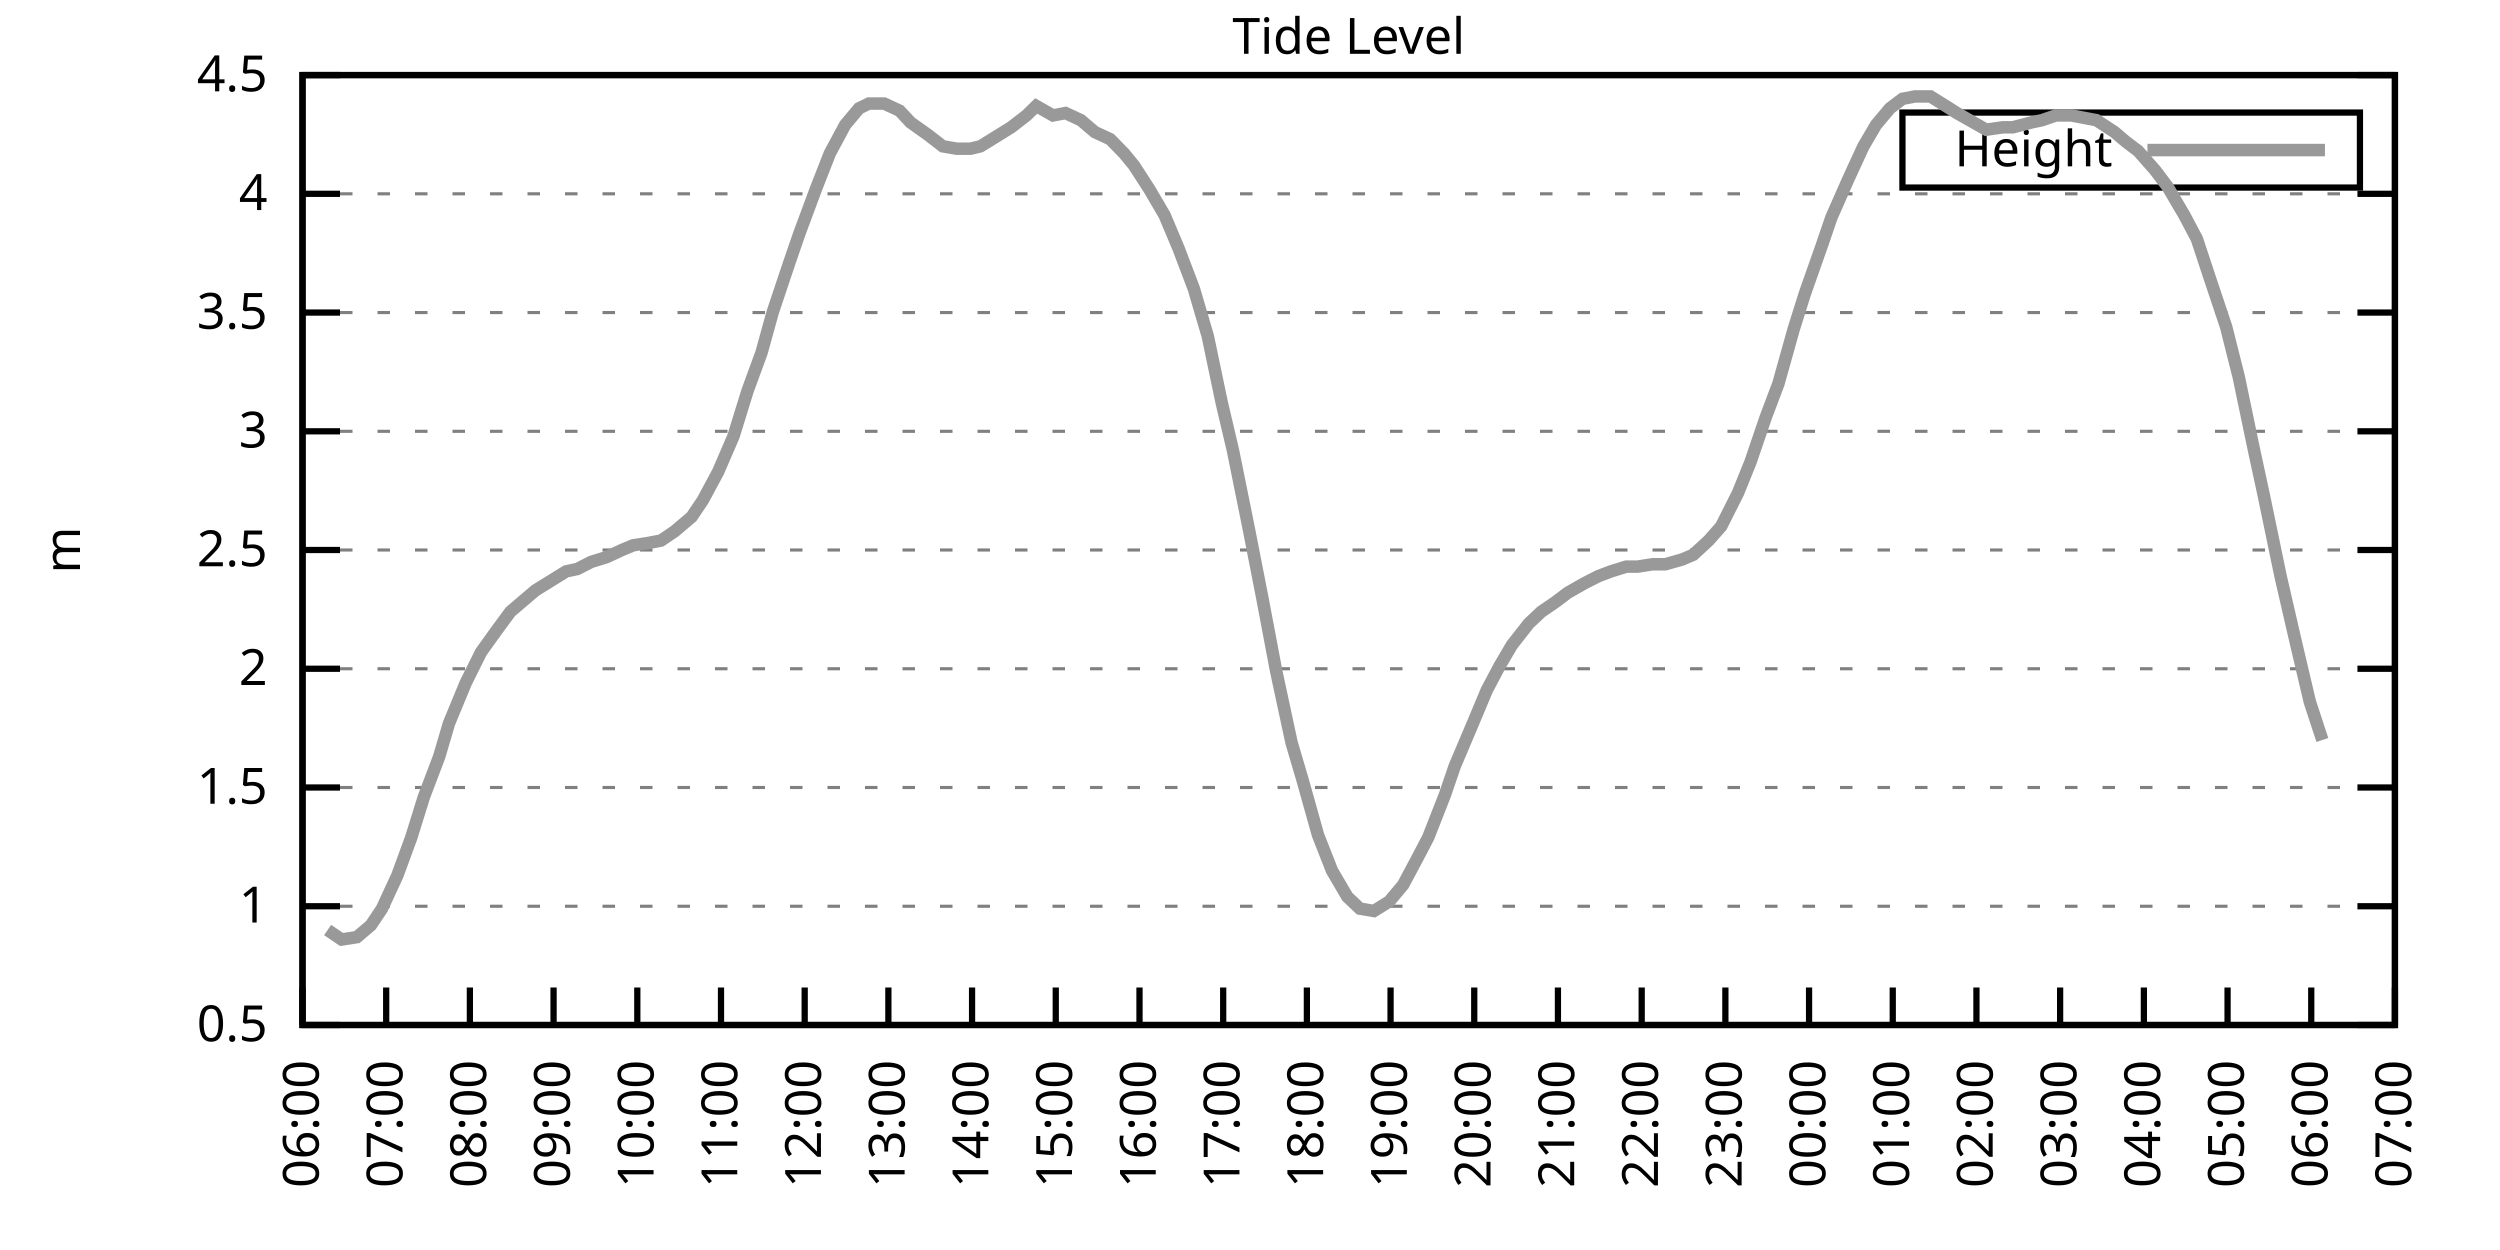
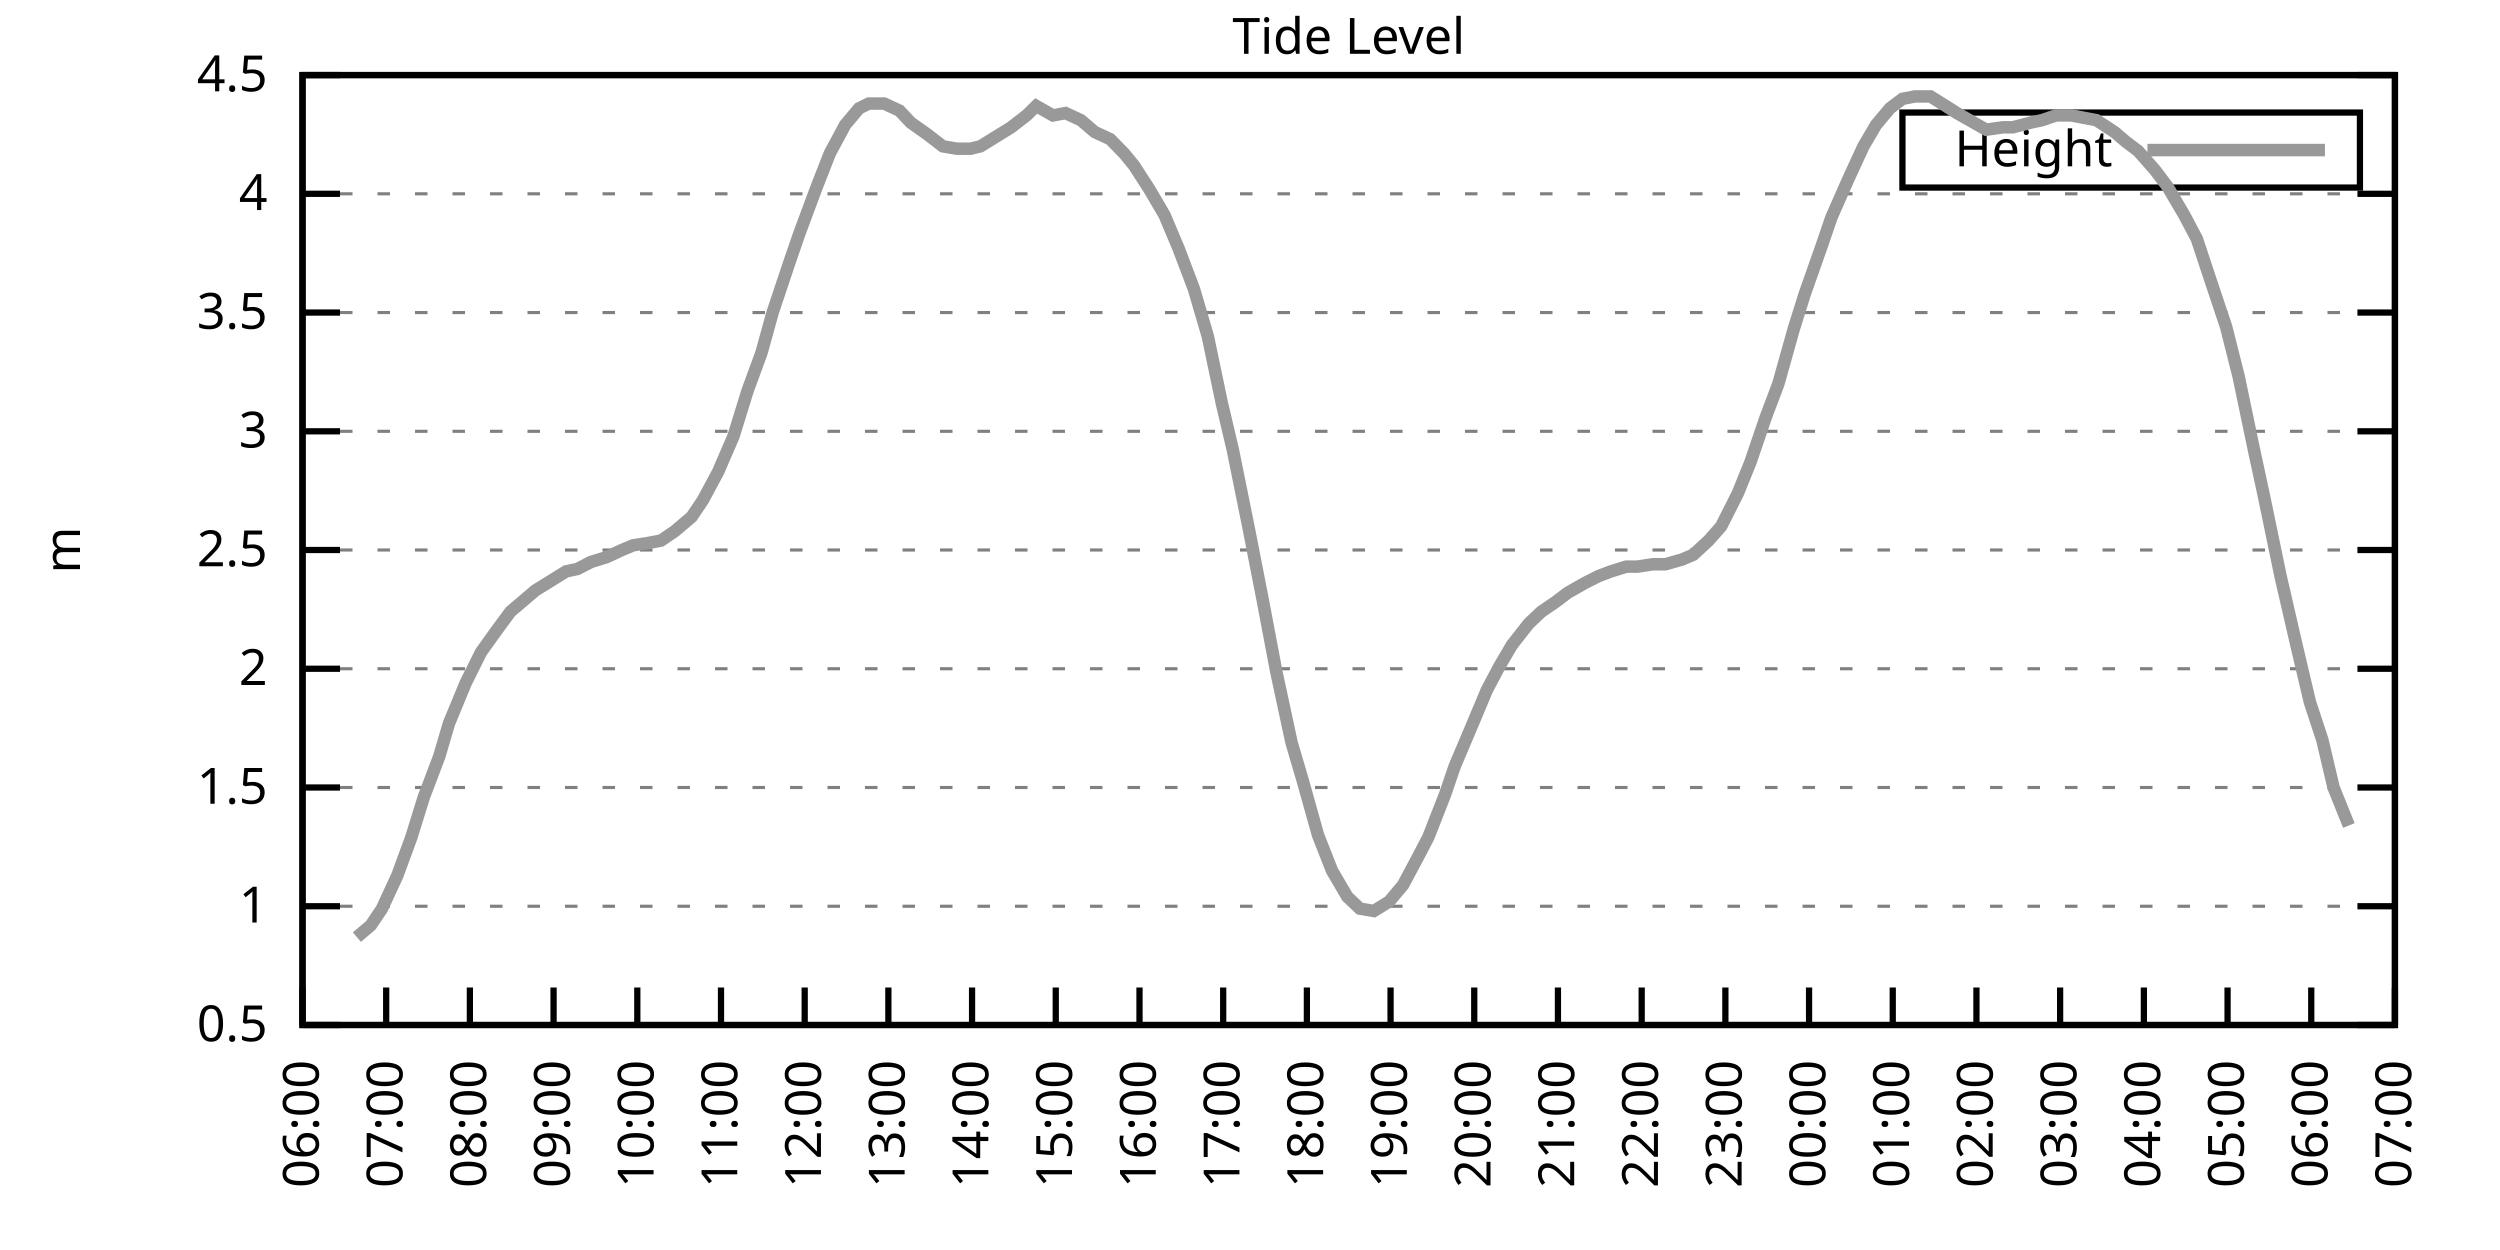
<svg xmlns="http://www.w3.org/2000/svg" xmlns:xlink="http://www.w3.org/1999/xlink" width="400" height="200" viewBox="0 0 400 200">
  <g id="gnuplot_canvas">
    <rect x="0" y="0" width="400" height="200" fill="none" />
    <defs>
      <circle id="gpDot" r="0.5" stroke-width="0.5" stroke="currentColor" />
      <path id="gpPt0" stroke-width="0.333" stroke="currentColor" d="M-1,0 h2 M0,-1 v2" />
      <path id="gpPt1" stroke-width="0.333" stroke="currentColor" d="M-1,-1 L1,1 M1,-1 L-1,1" />
      <path id="gpPt2" stroke-width="0.333" stroke="currentColor" d="M-1,0 L1,0 M0,-1 L0,1 M-1,-1 L1,1 M-1,1 L1,-1" />
      <rect id="gpPt3" stroke-width="0.333" stroke="currentColor" x="-1" y="-1" width="2" height="2" />
      <rect id="gpPt4" stroke-width="0.333" stroke="currentColor" fill="currentColor" x="-1" y="-1" width="2" height="2" />
      <circle id="gpPt5" stroke-width="0.333" stroke="currentColor" cx="0" cy="0" r="1" />
      <use xlink:href="#gpPt5" id="gpPt6" fill="currentColor" stroke="none" />
      <path id="gpPt7" stroke-width="0.333" stroke="currentColor" d="M0,-1.33 L-1.33,0.67 L1.33,0.67 z" />
      <use xlink:href="#gpPt7" id="gpPt8" fill="currentColor" stroke="none" />
      <use xlink:href="#gpPt7" id="gpPt9" stroke="currentColor" transform="rotate(180)" />
      <use xlink:href="#gpPt9" id="gpPt10" fill="currentColor" stroke="none" />
      <use xlink:href="#gpPt3" id="gpPt11" stroke="currentColor" transform="rotate(45)" />
      <use xlink:href="#gpPt11" id="gpPt12" fill="currentColor" stroke="none" />
      <path id="gpPt13" stroke-width="0.333" stroke="currentColor" d="M0,1.330 L1.265,0.411 L0.782,-1.067 L-0.782,-1.076 L-1.265,0.411 z" />
      <use xlink:href="#gpPt13" id="gpPt14" fill="currentColor" stroke="none" />
      <filter id="textbox" filterUnits="objectBoundingBox" x="0" y="0" height="1" width="1">
        <feFlood flood-color="white" flood-opacity="1" result="bgnd" />
        <feComposite in="SourceGraphic" in2="bgnd" operator="atop" />
      </filter>
      <filter id="greybox" filterUnits="objectBoundingBox" x="0" y="0" height="1" width="1">
        <feFlood flood-color="lightgrey" flood-opacity="1" result="grey" />
        <feComposite in="SourceGraphic" in2="grey" operator="atop" />
      </filter>
    </defs>
    <g fill="none" color="white" stroke="currentColor" stroke-width="1.00" stroke-linecap="butt" stroke-linejoin="miter">
</g>
    <g fill="none" color="black" stroke="currentColor" stroke-width="1.00" stroke-linecap="butt" stroke-linejoin="miter">
      <g stroke="none" shape-rendering="crispEdges">
        <polygon fill="rgb(255, 255, 255)" points="48.40,164.00 383.18,164.00 383.18,12.02 48.40,12.02 " />
      </g>
    </g>
    <g fill="none" color="black" stroke="currentColor" stroke-width="1.00" stroke-linecap="butt" stroke-linejoin="miter">
</g>
    <g fill="none" color="black" stroke="black" stroke-width="0.50" stroke-linecap="butt" stroke-linejoin="miter">
</g>
    <g fill="none" color="gray" stroke="currentColor" stroke-width="0.50" stroke-linecap="butt" stroke-linejoin="miter">
      <path stroke="gray" stroke-dasharray="2,4" class="gridline" d="M48.40,164.00 L383.19,164.00  " />
    </g>
    <g fill="none" color="gray" stroke="gray" stroke-width="1.00" stroke-linecap="butt" stroke-linejoin="miter">
</g>
    <g fill="none" color="black" stroke="currentColor" stroke-width="1.00" stroke-linecap="butt" stroke-linejoin="miter">
      <path stroke="black" d="M48.40,164.00 L54.40,164.00 M383.19,164.00 L377.19,164.00  " />
      <g transform="translate(42.80,166.60)" stroke="none" fill="black" font-family="Sans" font-size="8.00" text-anchor="end">
        <text>
          <tspan font-family="Sans"> 0.5</tspan>
        </text>
      </g>
    </g>
    <g fill="none" color="black" stroke="currentColor" stroke-width="1.00" stroke-linecap="butt" stroke-linejoin="miter">
</g>
    <g fill="none" color="black" stroke="black" stroke-width="0.50" stroke-linecap="butt" stroke-linejoin="miter">
</g>
    <g fill="none" color="gray" stroke="currentColor" stroke-width="0.50" stroke-linecap="butt" stroke-linejoin="miter">
      <path stroke="gray" stroke-dasharray="2,4" class="gridline" d="M48.40,145.00 L383.19,145.00  " />
    </g>
    <g fill="none" color="gray" stroke="gray" stroke-width="1.00" stroke-linecap="butt" stroke-linejoin="miter">
</g>
    <g fill="none" color="black" stroke="currentColor" stroke-width="1.00" stroke-linecap="butt" stroke-linejoin="miter">
      <path stroke="black" d="M48.40,145.00 L54.40,145.00 M383.19,145.00 L377.19,145.00  " />
      <g transform="translate(42.80,147.60)" stroke="none" fill="black" font-family="Sans" font-size="8.00" text-anchor="end">
        <text>
          <tspan font-family="Sans"> 1</tspan>
        </text>
      </g>
    </g>
    <g fill="none" color="black" stroke="currentColor" stroke-width="1.00" stroke-linecap="butt" stroke-linejoin="miter">
</g>
    <g fill="none" color="black" stroke="black" stroke-width="0.50" stroke-linecap="butt" stroke-linejoin="miter">
</g>
    <g fill="none" color="gray" stroke="currentColor" stroke-width="0.50" stroke-linecap="butt" stroke-linejoin="miter">
      <path stroke="gray" stroke-dasharray="2,4" class="gridline" d="M48.40,126.00 L383.19,126.00  " />
    </g>
    <g fill="none" color="gray" stroke="gray" stroke-width="1.00" stroke-linecap="butt" stroke-linejoin="miter">
</g>
    <g fill="none" color="black" stroke="currentColor" stroke-width="1.00" stroke-linecap="butt" stroke-linejoin="miter">
      <path stroke="black" d="M48.40,126.00 L54.40,126.00 M383.19,126.00 L377.19,126.00  " />
      <g transform="translate(42.80,128.60)" stroke="none" fill="black" font-family="Sans" font-size="8.00" text-anchor="end">
        <text>
          <tspan font-family="Sans"> 1.5</tspan>
        </text>
      </g>
    </g>
    <g fill="none" color="black" stroke="currentColor" stroke-width="1.00" stroke-linecap="butt" stroke-linejoin="miter">
</g>
    <g fill="none" color="black" stroke="black" stroke-width="0.50" stroke-linecap="butt" stroke-linejoin="miter">
</g>
    <g fill="none" color="gray" stroke="currentColor" stroke-width="0.50" stroke-linecap="butt" stroke-linejoin="miter">
      <path stroke="gray" stroke-dasharray="2,4" class="gridline" d="M48.40,107.00 L383.19,107.00  " />
    </g>
    <g fill="none" color="gray" stroke="gray" stroke-width="1.00" stroke-linecap="butt" stroke-linejoin="miter">
</g>
    <g fill="none" color="black" stroke="currentColor" stroke-width="1.00" stroke-linecap="butt" stroke-linejoin="miter">
      <path stroke="black" d="M48.40,107.00 L54.40,107.00 M383.19,107.00 L377.19,107.00  " />
      <g transform="translate(42.80,109.60)" stroke="none" fill="black" font-family="Sans" font-size="8.00" text-anchor="end">
        <text>
          <tspan font-family="Sans"> 2</tspan>
        </text>
      </g>
    </g>
    <g fill="none" color="black" stroke="currentColor" stroke-width="1.00" stroke-linecap="butt" stroke-linejoin="miter">
</g>
    <g fill="none" color="black" stroke="black" stroke-width="0.50" stroke-linecap="butt" stroke-linejoin="miter">
</g>
    <g fill="none" color="gray" stroke="currentColor" stroke-width="0.50" stroke-linecap="butt" stroke-linejoin="miter">
      <path stroke="gray" stroke-dasharray="2,4" class="gridline" d="M48.40,88.00 L383.19,88.00  " />
    </g>
    <g fill="none" color="gray" stroke="gray" stroke-width="1.00" stroke-linecap="butt" stroke-linejoin="miter">
</g>
    <g fill="none" color="black" stroke="currentColor" stroke-width="1.00" stroke-linecap="butt" stroke-linejoin="miter">
      <path stroke="black" d="M48.40,88.00 L54.40,88.00 M383.19,88.00 L377.19,88.00  " />
      <g transform="translate(42.80,90.60)" stroke="none" fill="black" font-family="Sans" font-size="8.00" text-anchor="end">
        <text>
          <tspan font-family="Sans"> 2.5</tspan>
        </text>
      </g>
    </g>
    <g fill="none" color="black" stroke="currentColor" stroke-width="1.00" stroke-linecap="butt" stroke-linejoin="miter">
</g>
    <g fill="none" color="black" stroke="black" stroke-width="0.50" stroke-linecap="butt" stroke-linejoin="miter">
</g>
    <g fill="none" color="gray" stroke="currentColor" stroke-width="0.50" stroke-linecap="butt" stroke-linejoin="miter">
      <path stroke="gray" stroke-dasharray="2,4" class="gridline" d="M48.40,69.01 L383.19,69.01  " />
    </g>
    <g fill="none" color="gray" stroke="gray" stroke-width="1.00" stroke-linecap="butt" stroke-linejoin="miter">
</g>
    <g fill="none" color="black" stroke="currentColor" stroke-width="1.00" stroke-linecap="butt" stroke-linejoin="miter">
      <path stroke="black" d="M48.40,69.01 L54.40,69.01 M383.19,69.01 L377.19,69.01  " />
      <g transform="translate(42.80,71.61)" stroke="none" fill="black" font-family="Sans" font-size="8.00" text-anchor="end">
        <text>
          <tspan font-family="Sans"> 3</tspan>
        </text>
      </g>
    </g>
    <g fill="none" color="black" stroke="currentColor" stroke-width="1.00" stroke-linecap="butt" stroke-linejoin="miter">
</g>
    <g fill="none" color="black" stroke="black" stroke-width="0.50" stroke-linecap="butt" stroke-linejoin="miter">
</g>
    <g fill="none" color="gray" stroke="currentColor" stroke-width="0.50" stroke-linecap="butt" stroke-linejoin="miter">
      <path stroke="gray" stroke-dasharray="2,4" class="gridline" d="M48.40,50.01 L383.19,50.01  " />
    </g>
    <g fill="none" color="gray" stroke="gray" stroke-width="1.00" stroke-linecap="butt" stroke-linejoin="miter">
</g>
    <g fill="none" color="black" stroke="currentColor" stroke-width="1.00" stroke-linecap="butt" stroke-linejoin="miter">
      <path stroke="black" d="M48.40,50.01 L54.40,50.01 M383.19,50.01 L377.19,50.01  " />
      <g transform="translate(42.80,52.61)" stroke="none" fill="black" font-family="Sans" font-size="8.00" text-anchor="end">
        <text>
          <tspan font-family="Sans"> 3.5</tspan>
        </text>
      </g>
    </g>
    <g fill="none" color="black" stroke="currentColor" stroke-width="1.00" stroke-linecap="butt" stroke-linejoin="miter">
</g>
    <g fill="none" color="black" stroke="black" stroke-width="0.50" stroke-linecap="butt" stroke-linejoin="miter">
</g>
    <g fill="none" color="gray" stroke="currentColor" stroke-width="0.50" stroke-linecap="butt" stroke-linejoin="miter">
      <path stroke="gray" stroke-dasharray="2,4" class="gridline" d="M48.40,31.01 L383.19,31.01  " />
    </g>
    <g fill="none" color="gray" stroke="gray" stroke-width="1.00" stroke-linecap="butt" stroke-linejoin="miter">
</g>
    <g fill="none" color="black" stroke="currentColor" stroke-width="1.00" stroke-linecap="butt" stroke-linejoin="miter">
      <path stroke="black" d="M48.40,31.01 L54.40,31.01 M383.19,31.01 L377.19,31.01  " />
      <g transform="translate(42.80,33.61)" stroke="none" fill="black" font-family="Sans" font-size="8.00" text-anchor="end">
        <text>
          <tspan font-family="Sans"> 4</tspan>
        </text>
      </g>
    </g>
    <g fill="none" color="black" stroke="currentColor" stroke-width="1.00" stroke-linecap="butt" stroke-linejoin="miter">
</g>
    <g fill="none" color="black" stroke="black" stroke-width="0.50" stroke-linecap="butt" stroke-linejoin="miter">
</g>
    <g fill="none" color="gray" stroke="currentColor" stroke-width="0.50" stroke-linecap="butt" stroke-linejoin="miter">
      <path stroke="gray" stroke-dasharray="2,4" class="gridline" d="M48.40,12.01 L383.19,12.01  " />
    </g>
    <g fill="none" color="gray" stroke="gray" stroke-width="1.00" stroke-linecap="butt" stroke-linejoin="miter">
</g>
    <g fill="none" color="black" stroke="currentColor" stroke-width="1.00" stroke-linecap="butt" stroke-linejoin="miter">
      <path stroke="black" d="M48.40,12.01 L54.40,12.01 M383.19,12.01 L377.19,12.01  " />
      <g transform="translate(42.80,14.61)" stroke="none" fill="black" font-family="Sans" font-size="8.00" text-anchor="end">
        <text>
          <tspan font-family="Sans"> 4.5</tspan>
        </text>
      </g>
    </g>
    <g fill="none" color="black" stroke="currentColor" stroke-width="1.00" stroke-linecap="butt" stroke-linejoin="miter">
      <path stroke="black" d="M48.40,164.00 L48.40,158.00  " />
      <g transform="translate(51.00,169.60) rotate(270.00)" stroke="none" fill="black" font-family="Sans" font-size="8.00" text-anchor="end">
        <text>
          <tspan font-family="Sans">06:00</tspan>
        </text>
      </g>
    </g>
    <g fill="none" color="black" stroke="currentColor" stroke-width="1.00" stroke-linecap="butt" stroke-linejoin="miter">
      <path stroke="black" d="M61.79,164.00 L61.79,158.00  " />
      <g transform="translate(64.39,169.60) rotate(270.00)" stroke="none" fill="black" font-family="Sans" font-size="8.00" text-anchor="end">
        <text>
          <tspan font-family="Sans">07:00</tspan>
        </text>
      </g>
    </g>
    <g fill="none" color="black" stroke="currentColor" stroke-width="1.00" stroke-linecap="butt" stroke-linejoin="miter">
      <path stroke="black" d="M75.18,164.00 L75.18,158.00  " />
      <g transform="translate(77.78,169.60) rotate(270.00)" stroke="none" fill="black" font-family="Sans" font-size="8.00" text-anchor="end">
        <text>
          <tspan font-family="Sans">08:00</tspan>
        </text>
      </g>
    </g>
    <g fill="none" color="black" stroke="currentColor" stroke-width="1.00" stroke-linecap="butt" stroke-linejoin="miter">
      <path stroke="black" d="M88.57,164.00 L88.57,158.00  " />
      <g transform="translate(91.17,169.60) rotate(270.00)" stroke="none" fill="black" font-family="Sans" font-size="8.00" text-anchor="end">
        <text>
          <tspan font-family="Sans">09:00</tspan>
        </text>
      </g>
    </g>
    <g fill="none" color="black" stroke="currentColor" stroke-width="1.00" stroke-linecap="butt" stroke-linejoin="miter">
      <path stroke="black" d="M101.97,164.00 L101.97,158.00  " />
      <g transform="translate(104.57,169.60) rotate(270.00)" stroke="none" fill="black" font-family="Sans" font-size="8.00" text-anchor="end">
        <text>
          <tspan font-family="Sans">10:00</tspan>
        </text>
      </g>
    </g>
    <g fill="none" color="black" stroke="currentColor" stroke-width="1.00" stroke-linecap="butt" stroke-linejoin="miter">
      <path stroke="black" d="M115.36,164.00 L115.36,158.00  " />
      <g transform="translate(117.96,169.60) rotate(270.00)" stroke="none" fill="black" font-family="Sans" font-size="8.00" text-anchor="end">
        <text>
          <tspan font-family="Sans">11:00</tspan>
        </text>
      </g>
    </g>
    <g fill="none" color="black" stroke="currentColor" stroke-width="1.00" stroke-linecap="butt" stroke-linejoin="miter">
      <path stroke="black" d="M128.75,164.00 L128.75,158.00  " />
      <g transform="translate(131.35,169.60) rotate(270.00)" stroke="none" fill="black" font-family="Sans" font-size="8.00" text-anchor="end">
        <text>
          <tspan font-family="Sans">12:00</tspan>
        </text>
      </g>
    </g>
    <g fill="none" color="black" stroke="currentColor" stroke-width="1.00" stroke-linecap="butt" stroke-linejoin="miter">
      <path stroke="black" d="M142.14,164.00 L142.14,158.00  " />
      <g transform="translate(144.74,169.60) rotate(270.00)" stroke="none" fill="black" font-family="Sans" font-size="8.00" text-anchor="end">
        <text>
          <tspan font-family="Sans">13:00</tspan>
        </text>
      </g>
    </g>
    <g fill="none" color="black" stroke="currentColor" stroke-width="1.00" stroke-linecap="butt" stroke-linejoin="miter">
      <path stroke="black" d="M155.53,164.00 L155.53,158.00  " />
      <g transform="translate(158.13,169.60) rotate(270.00)" stroke="none" fill="black" font-family="Sans" font-size="8.00" text-anchor="end">
        <text>
          <tspan font-family="Sans">14:00</tspan>
        </text>
      </g>
    </g>
    <g fill="none" color="black" stroke="currentColor" stroke-width="1.00" stroke-linecap="butt" stroke-linejoin="miter">
      <path stroke="black" d="M168.92,164.00 L168.92,158.00  " />
      <g transform="translate(171.52,169.60) rotate(270.00)" stroke="none" fill="black" font-family="Sans" font-size="8.00" text-anchor="end">
        <text>
          <tspan font-family="Sans">15:00</tspan>
        </text>
      </g>
    </g>
    <g fill="none" color="black" stroke="currentColor" stroke-width="1.00" stroke-linecap="butt" stroke-linejoin="miter">
      <path stroke="black" d="M182.32,164.00 L182.32,158.00  " />
      <g transform="translate(184.92,169.60) rotate(270.00)" stroke="none" fill="black" font-family="Sans" font-size="8.00" text-anchor="end">
        <text>
          <tspan font-family="Sans">16:00</tspan>
        </text>
      </g>
    </g>
    <g fill="none" color="black" stroke="currentColor" stroke-width="1.00" stroke-linecap="butt" stroke-linejoin="miter">
      <path stroke="black" d="M195.71,164.00 L195.71,158.00  " />
      <g transform="translate(198.31,169.60) rotate(270.00)" stroke="none" fill="black" font-family="Sans" font-size="8.00" text-anchor="end">
        <text>
          <tspan font-family="Sans">17:00</tspan>
        </text>
      </g>
    </g>
    <g fill="none" color="black" stroke="currentColor" stroke-width="1.00" stroke-linecap="butt" stroke-linejoin="miter">
      <path stroke="black" d="M209.10,164.00 L209.10,158.00  " />
      <g transform="translate(211.70,169.60) rotate(270.00)" stroke="none" fill="black" font-family="Sans" font-size="8.00" text-anchor="end">
        <text>
          <tspan font-family="Sans">18:00</tspan>
        </text>
      </g>
    </g>
    <g fill="none" color="black" stroke="currentColor" stroke-width="1.00" stroke-linecap="butt" stroke-linejoin="miter">
      <path stroke="black" d="M222.49,164.00 L222.49,158.00  " />
      <g transform="translate(225.09,169.60) rotate(270.00)" stroke="none" fill="black" font-family="Sans" font-size="8.00" text-anchor="end">
        <text>
          <tspan font-family="Sans">19:00</tspan>
        </text>
      </g>
    </g>
    <g fill="none" color="black" stroke="currentColor" stroke-width="1.00" stroke-linecap="butt" stroke-linejoin="miter">
      <path stroke="black" d="M235.88,164.00 L235.88,158.00  " />
      <g transform="translate(238.48,169.60) rotate(270.00)" stroke="none" fill="black" font-family="Sans" font-size="8.00" text-anchor="end">
        <text>
          <tspan font-family="Sans">20:00</tspan>
        </text>
      </g>
    </g>
    <g fill="none" color="black" stroke="currentColor" stroke-width="1.00" stroke-linecap="butt" stroke-linejoin="miter">
      <path stroke="black" d="M249.27,164.00 L249.27,158.00  " />
      <g transform="translate(251.87,169.60) rotate(270.00)" stroke="none" fill="black" font-family="Sans" font-size="8.00" text-anchor="end">
        <text>
          <tspan font-family="Sans">21:00</tspan>
        </text>
      </g>
    </g>
    <g fill="none" color="black" stroke="currentColor" stroke-width="1.00" stroke-linecap="butt" stroke-linejoin="miter">
      <path stroke="black" d="M262.67,164.00 L262.67,158.00  " />
      <g transform="translate(265.27,169.60) rotate(270.00)" stroke="none" fill="black" font-family="Sans" font-size="8.00" text-anchor="end">
        <text>
          <tspan font-family="Sans">22:00</tspan>
        </text>
      </g>
    </g>
    <g fill="none" color="black" stroke="currentColor" stroke-width="1.00" stroke-linecap="butt" stroke-linejoin="miter">
      <path stroke="black" d="M276.06,164.00 L276.06,158.00  " />
      <g transform="translate(278.66,169.60) rotate(270.00)" stroke="none" fill="black" font-family="Sans" font-size="8.00" text-anchor="end">
        <text>
          <tspan font-family="Sans">23:00</tspan>
        </text>
      </g>
    </g>
    <g fill="none" color="black" stroke="currentColor" stroke-width="1.00" stroke-linecap="butt" stroke-linejoin="miter">
      <path stroke="black" d="M289.45,164.00 L289.45,158.00  " />
      <g transform="translate(292.05,169.60) rotate(270.00)" stroke="none" fill="black" font-family="Sans" font-size="8.00" text-anchor="end">
        <text>
          <tspan font-family="Sans">00:00</tspan>
        </text>
      </g>
    </g>
    <g fill="none" color="black" stroke="currentColor" stroke-width="1.00" stroke-linecap="butt" stroke-linejoin="miter">
      <path stroke="black" d="M302.84,164.00 L302.84,158.00  " />
      <g transform="translate(305.44,169.60) rotate(270.00)" stroke="none" fill="black" font-family="Sans" font-size="8.00" text-anchor="end">
        <text>
          <tspan font-family="Sans">01:00</tspan>
        </text>
      </g>
    </g>
    <g fill="none" color="black" stroke="currentColor" stroke-width="1.00" stroke-linecap="butt" stroke-linejoin="miter">
      <path stroke="black" d="M316.23,164.00 L316.23,158.00  " />
      <g transform="translate(318.83,169.60) rotate(270.00)" stroke="none" fill="black" font-family="Sans" font-size="8.00" text-anchor="end">
        <text>
          <tspan font-family="Sans">02:00</tspan>
        </text>
      </g>
    </g>
    <g fill="none" color="black" stroke="currentColor" stroke-width="1.00" stroke-linecap="butt" stroke-linejoin="miter">
      <path stroke="black" d="M329.62,164.00 L329.62,158.00  " />
      <g transform="translate(332.22,169.60) rotate(270.00)" stroke="none" fill="black" font-family="Sans" font-size="8.00" text-anchor="end">
        <text>
          <tspan font-family="Sans">03:00</tspan>
        </text>
      </g>
    </g>
    <g fill="none" color="black" stroke="currentColor" stroke-width="1.00" stroke-linecap="butt" stroke-linejoin="miter">
      <path stroke="black" d="M343.02,164.00 L343.02,158.00  " />
      <g transform="translate(345.62,169.60) rotate(270.00)" stroke="none" fill="black" font-family="Sans" font-size="8.00" text-anchor="end">
        <text>
          <tspan font-family="Sans">04:00</tspan>
        </text>
      </g>
    </g>
    <g fill="none" color="black" stroke="currentColor" stroke-width="1.00" stroke-linecap="butt" stroke-linejoin="miter">
      <path stroke="black" d="M356.41,164.00 L356.41,158.00  " />
      <g transform="translate(359.01,169.60) rotate(270.00)" stroke="none" fill="black" font-family="Sans" font-size="8.00" text-anchor="end">
        <text>
          <tspan font-family="Sans">05:00</tspan>
        </text>
      </g>
    </g>
    <g fill="none" color="black" stroke="currentColor" stroke-width="1.00" stroke-linecap="butt" stroke-linejoin="miter">
      <path stroke="black" d="M369.80,164.00 L369.80,158.00  " />
      <g transform="translate(372.40,169.60) rotate(270.00)" stroke="none" fill="black" font-family="Sans" font-size="8.00" text-anchor="end">
        <text>
          <tspan font-family="Sans">06:00</tspan>
        </text>
      </g>
    </g>
    <g fill="none" color="black" stroke="currentColor" stroke-width="1.00" stroke-linecap="butt" stroke-linejoin="miter">
      <path stroke="black" d="M383.19,164.00 L383.19,158.00  " />
      <g transform="translate(385.79,169.60) rotate(270.00)" stroke="none" fill="black" font-family="Sans" font-size="8.00" text-anchor="end">
        <text>
          <tspan font-family="Sans">07:00</tspan>
        </text>
      </g>
    </g>
    <g fill="none" color="black" stroke="currentColor" stroke-width="1.00" stroke-linecap="butt" stroke-linejoin="miter">
</g>
    <g fill="none" color="black" stroke="currentColor" stroke-width="1.00" stroke-linecap="butt" stroke-linejoin="miter">
      <path stroke="black" d="M48.40,12.01 L48.40,164.00 L383.19,164.00 L383.19,12.01 L48.40,12.01 Z  " />
    </g>
    <g fill="none" color="black" stroke="currentColor" stroke-width="1.00" stroke-linecap="butt" stroke-linejoin="miter">
</g>
    <g fill="none" color="black" stroke="currentColor" stroke-width="1.00" stroke-linecap="butt" stroke-linejoin="miter">
      <path stroke="black" d="M304.39,30.01 L304.39,18.01 L377.59,18.01 L377.59,30.01 L304.39,30.01 Z  " />
    </g>
    <g id="Tide_level_plot_1">
      <g fill="none" color="white" stroke="black" stroke-width="2.00" stroke-linecap="butt" stroke-linejoin="miter">
</g>
      <g fill="none" color="black" stroke="currentColor" stroke-width="2.00" stroke-linecap="butt" stroke-linejoin="miter">
        <g transform="translate(337.99,26.61)" stroke="none" fill="black" font-family="Sans" font-size="8.00" text-anchor="end">
          <text>
            <tspan font-family="Sans">Height</tspan>
          </text>
        </g>
      </g>
      <g fill="none" color="black" stroke="currentColor" stroke-width="2.00" stroke-linecap="butt" stroke-linejoin="miter">
-         <path stroke="rgb(153, 153, 153)" d="M343.59,24.01 L371.99,24.01 M52.42,148.80 L54.65,150.32 L57.10,149.94 L59.34,148.04 L61.12,145.38 L63.58,140.06   L65.81,133.98 L67.82,127.52 L70.27,121.06 L71.84,115.74 L74.51,109.28 L76.97,104.34 L79.42,100.92 L81.66,97.88   L83.44,96.36 L85.67,94.46 L88.13,92.94 L90.58,91.42 L92.37,91.04 L94.60,89.90 L97.06,89.14 L99.51,88.00   L101.30,87.25 L103.75,86.87 L105.76,86.49 L107.99,84.97 L110.67,82.69 L112.46,80.03 L114.91,75.47 L117.37,69.77   L119.60,62.55 L121.83,56.47 L123.62,50.01 L126.29,42.03 L127.86,37.47 L130.54,30.25 L132.77,24.55 L135.22,19.99   L137.45,17.33 L139.02,16.57 L141.47,16.57 L143.93,17.71 L145.71,19.61 L148.39,21.51 L150.85,23.41 L153.08,23.79   L155.31,23.79 L156.87,23.41 L159.33,21.89 L161.78,20.37 L164.24,18.47 L165.80,16.95 L168.48,18.47 L170.49,18.09   L172.94,19.23 L175.17,21.13 L177.63,22.27 L179.86,24.55 L181.42,26.45 L183.88,30.25 L186.33,34.43 L188.57,39.75   L191.02,46.21 L193.25,53.81 L195.48,64.45 L197.27,72.05 L199.73,84.21 L201.96,95.60 L204.19,107.38 L206.64,118.78   L208.43,124.86 L210.88,133.60 L213.12,139.30 L215.57,143.48 L217.58,145.38 L219.81,145.76 L222.27,144.24 L224.50,141.58   L226.73,137.40 L228.52,133.98 L231.20,127.14 L232.76,122.58 L235.66,115.74 L237.89,110.42 L239.90,106.62 L241.91,103.20   L244.59,99.78 L246.60,97.88 L248.83,96.36 L250.84,94.84 L253.51,93.32 L255.75,92.18 L257.76,91.42 L260.21,90.66   L262.00,90.66 L264.45,90.28 L266.46,90.28 L269.14,89.52 L270.92,88.76 L273.38,86.49 L275.39,84.21 L278.07,78.89   L280.07,73.95 L282.53,66.73 L284.54,61.41 L286.99,52.67 L288.78,46.97 L291.46,39.37 L293.02,34.81 L295.70,28.73   L298.15,23.41 L300.16,19.99 L302.39,17.33 L304.40,15.81 L306.41,15.43 L308.87,15.43 L311.32,16.95 L313.11,18.09   L315.12,19.23 L317.79,20.75 L320.47,20.37 L322.04,20.37 L324.94,19.61 L326.72,19.23 L328.95,18.47 L331.41,18.47   L333.42,18.85 L335.43,19.23 L338.33,21.13 L340.11,22.65 L342.12,24.17 L344.80,27.21 L346.81,29.87 L349.49,34.43   L351.50,38.23 L353.51,44.31 L356.18,52.29 L358.19,60.27 L360.65,72.05 L362.21,79.27 L364.89,92.18 L367.34,102.82   L369.58,112.32 L371.58,118.40  " />
+         <path stroke="rgb(153, 153, 153)" d="M343.59,24.01 L371.99,24.01 M57.10,149.94 L59.34,148.04 L61.12,145.38 L63.58,140.06 L65.81,133.98 L67.82,127.52   L70.27,121.06 L71.84,115.74 L74.51,109.28 L76.97,104.34 L79.42,100.92 L81.66,97.88 L83.44,96.36 L85.67,94.46   L88.13,92.94 L90.58,91.42 L92.37,91.04 L94.60,89.90 L97.06,89.14 L99.51,88.00 L101.30,87.25 L103.75,86.87   L105.76,86.49 L107.99,84.97 L110.67,82.69 L112.46,80.03 L114.91,75.47 L117.37,69.77 L119.60,62.55 L121.83,56.47   L123.62,50.01 L126.29,42.03 L127.86,37.47 L130.54,30.25 L132.77,24.55 L135.22,19.99 L137.45,17.33 L139.02,16.57   L141.47,16.57 L143.93,17.71 L145.71,19.61 L148.39,21.51 L150.85,23.41 L153.08,23.79 L155.31,23.79 L156.87,23.41   L159.33,21.89 L161.78,20.37 L164.24,18.47 L165.80,16.95 L168.48,18.47 L170.49,18.09 L172.94,19.23 L175.17,21.13   L177.63,22.27 L179.86,24.55 L181.42,26.45 L183.88,30.25 L186.33,34.43 L188.57,39.75 L191.02,46.21 L193.25,53.81   L195.48,64.45 L197.27,72.05 L199.73,84.21 L201.96,95.60 L204.19,107.38 L206.64,118.78 L208.43,124.86 L210.88,133.60   L213.12,139.30 L215.57,143.48 L217.58,145.38 L219.81,145.76 L222.27,144.24 L224.50,141.58 L226.73,137.40 L228.52,133.98   L231.20,127.14 L232.76,122.58 L235.66,115.74 L237.89,110.42 L239.90,106.62 L241.91,103.20 L244.59,99.78 L246.60,97.88   L248.83,96.36 L250.84,94.84 L253.51,93.32 L255.75,92.18 L257.76,91.42 L260.21,90.66 L262.00,90.66 L264.45,90.28   L266.46,90.28 L269.14,89.52 L270.92,88.76 L273.38,86.49 L275.39,84.21 L278.07,78.89 L280.07,73.95 L282.53,66.73   L284.54,61.41 L286.99,52.67 L288.78,46.97 L291.46,39.37 L293.02,34.81 L295.70,28.73 L298.15,23.41 L300.16,19.99   L302.39,17.33 L304.40,15.81 L306.41,15.43 L308.87,15.43 L311.32,16.95 L313.11,18.09 L315.12,19.23 L317.79,20.75   L320.47,20.37 L322.04,20.37 L324.94,19.61 L326.72,19.23 L328.95,18.47 L331.41,18.47 L333.42,18.85 L335.43,19.23   L338.33,21.13 L340.11,22.65 L342.12,24.17 L344.80,27.21 L346.81,29.87 L349.49,34.43 L351.50,38.23 L353.51,44.31   L356.18,52.29 L358.19,60.27 L360.65,72.05 L362.21,79.27 L364.89,92.18 L367.34,102.82 L369.58,112.32 L371.58,118.40   L373.37,126.00 L375.82,132.08  " />
      </g>
    </g>
    <g fill="none" color="black" stroke="currentColor" stroke-width="2.00" stroke-linecap="butt" stroke-linejoin="miter">
</g>
    <g fill="none" color="black" stroke="black" stroke-width="1.00" stroke-linecap="butt" stroke-linejoin="miter">
</g>
    <g fill="none" color="black" stroke="currentColor" stroke-width="1.00" stroke-linecap="butt" stroke-linejoin="miter">
      <path stroke="black" d="M48.40,12.01 L48.40,164.00 L383.19,164.00 L383.19,12.01 L48.40,12.01 Z  " />
      <g transform="translate(12.80,88.01) rotate(270.00)" stroke="none" fill="black" font-family="Sans" font-size="8.00" text-anchor="middle">
        <text>
          <tspan font-family="Sans">m</tspan>
        </text>
      </g>
    </g>
    <g fill="none" color="black" stroke="currentColor" stroke-width="1.00" stroke-linecap="butt" stroke-linejoin="miter">
</g>
    <g fill="none" color="black" stroke="currentColor" stroke-width="1.00" stroke-linecap="butt" stroke-linejoin="miter">
      <g transform="translate(215.79,8.61)" stroke="none" fill="black" font-family="Sans" font-size="8.00" text-anchor="middle">
        <text>
          <tspan font-family="Sans">Tide Level</tspan>
        </text>
      </g>
    </g>
    <g fill="none" color="black" stroke="currentColor" stroke-width="1.00" stroke-linecap="butt" stroke-linejoin="miter">
</g>
  </g>
</svg>
